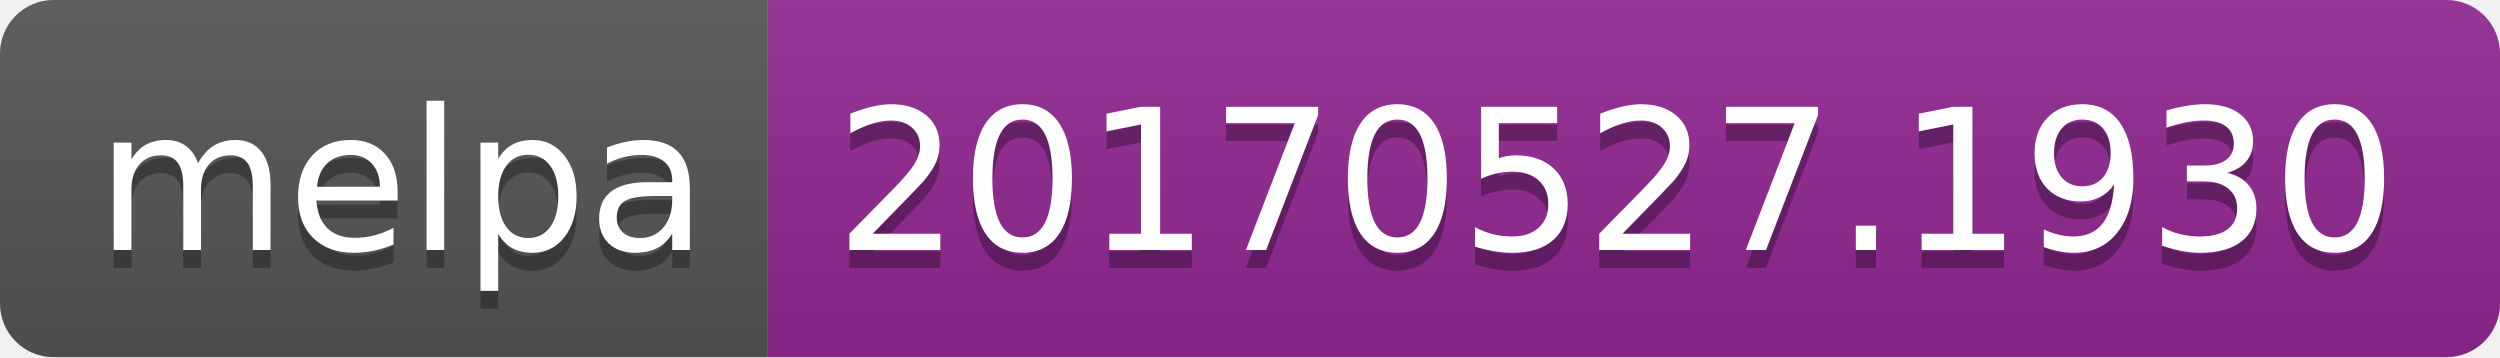
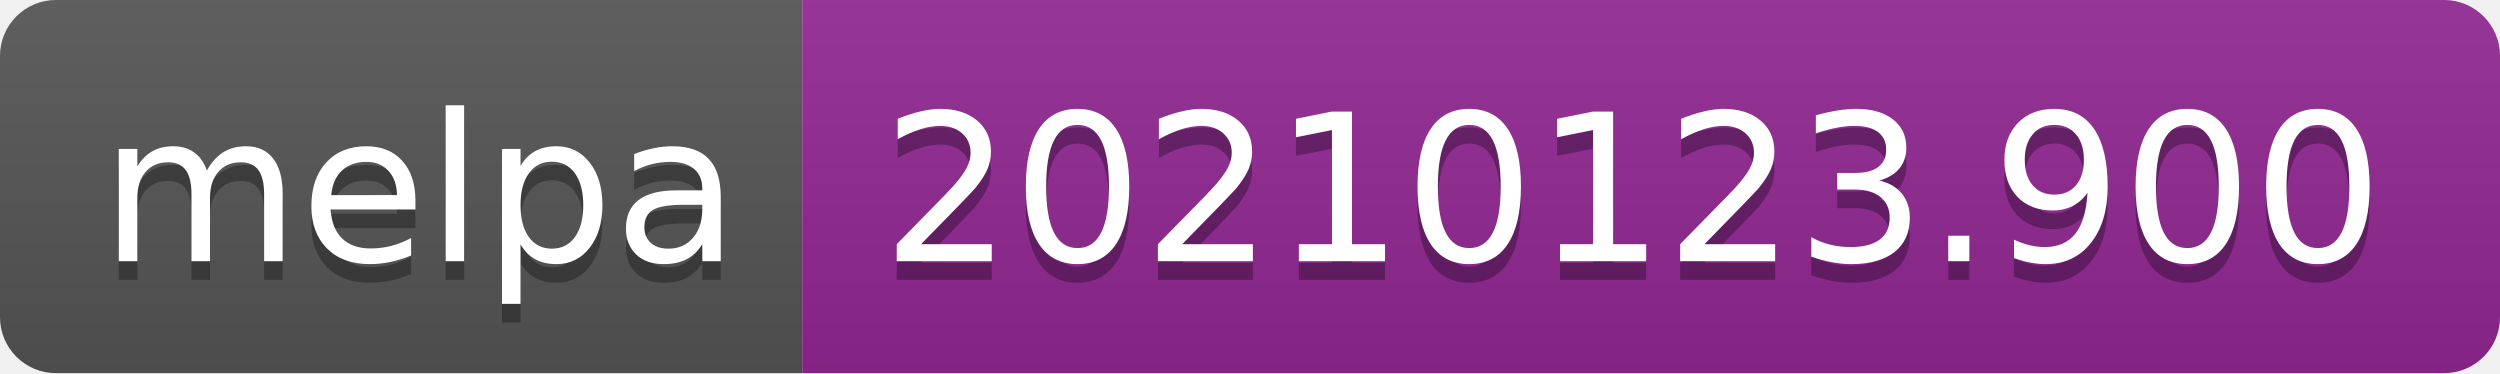
- <svg xmlns="http://www.w3.org/2000/svg" width="140" height="20" role="img" aria-label="melpa: 20170527.1930">
+ <svg xmlns="http://www.w3.org/2000/svg" width="134" height="20" role="img" aria-label="melpa: 20210123.900">
  <linearGradient id="s" x2="0" y2="100%">
    <stop offset="0" stop-color="#bbb" stop-opacity=".1" />
    <stop offset="1" stop-opacity=".1" />
  </linearGradient>
  <clipPath id="r">
-     <rect width="140" height="20" rx="3" fill="#fff" />
+     <rect width="134" height="20" rx="3" fill="#fff" />
  </clipPath>
  <g clip-path="url(#r)">
    <rect width="43" height="20" fill="#555" />
-     <rect x="43" width="97" height="20" fill="#922793" />
-     <rect width="140" height="20" fill="url(#s)" />
+     <rect x="43" width="91" height="20" fill="#922793" />
+     <rect width="134" height="20" fill="url(#s)" />
  </g>
  <g fill="#fff" text-anchor="middle" font-family="Verdana,Geneva,DejaVu Sans,sans-serif" text-rendering="geometricPrecision" font-size="110">
    <text aria-hidden="true" x="225" y="150" fill="#010101" fill-opacity=".3" transform="scale(.1)" textLength="330">melpa</text>
    <text x="225" y="140" transform="scale(.1)" fill="#fff" textLength="330">melpa</text>
-     <text aria-hidden="true" x="905" y="150" fill="#010101" fill-opacity=".3" transform="scale(.1)" textLength="870">20170527.1930</text>
-     <text x="905" y="140" transform="scale(.1)" fill="#fff" textLength="870">20170527.1930</text>
+     <text aria-hidden="true" x="875" y="150" fill="#010101" fill-opacity=".3" transform="scale(.1)" textLength="810">20210123.900</text>
+     <text x="875" y="140" transform="scale(.1)" fill="#fff" textLength="810">20210123.900</text>
  </g>
</svg>
